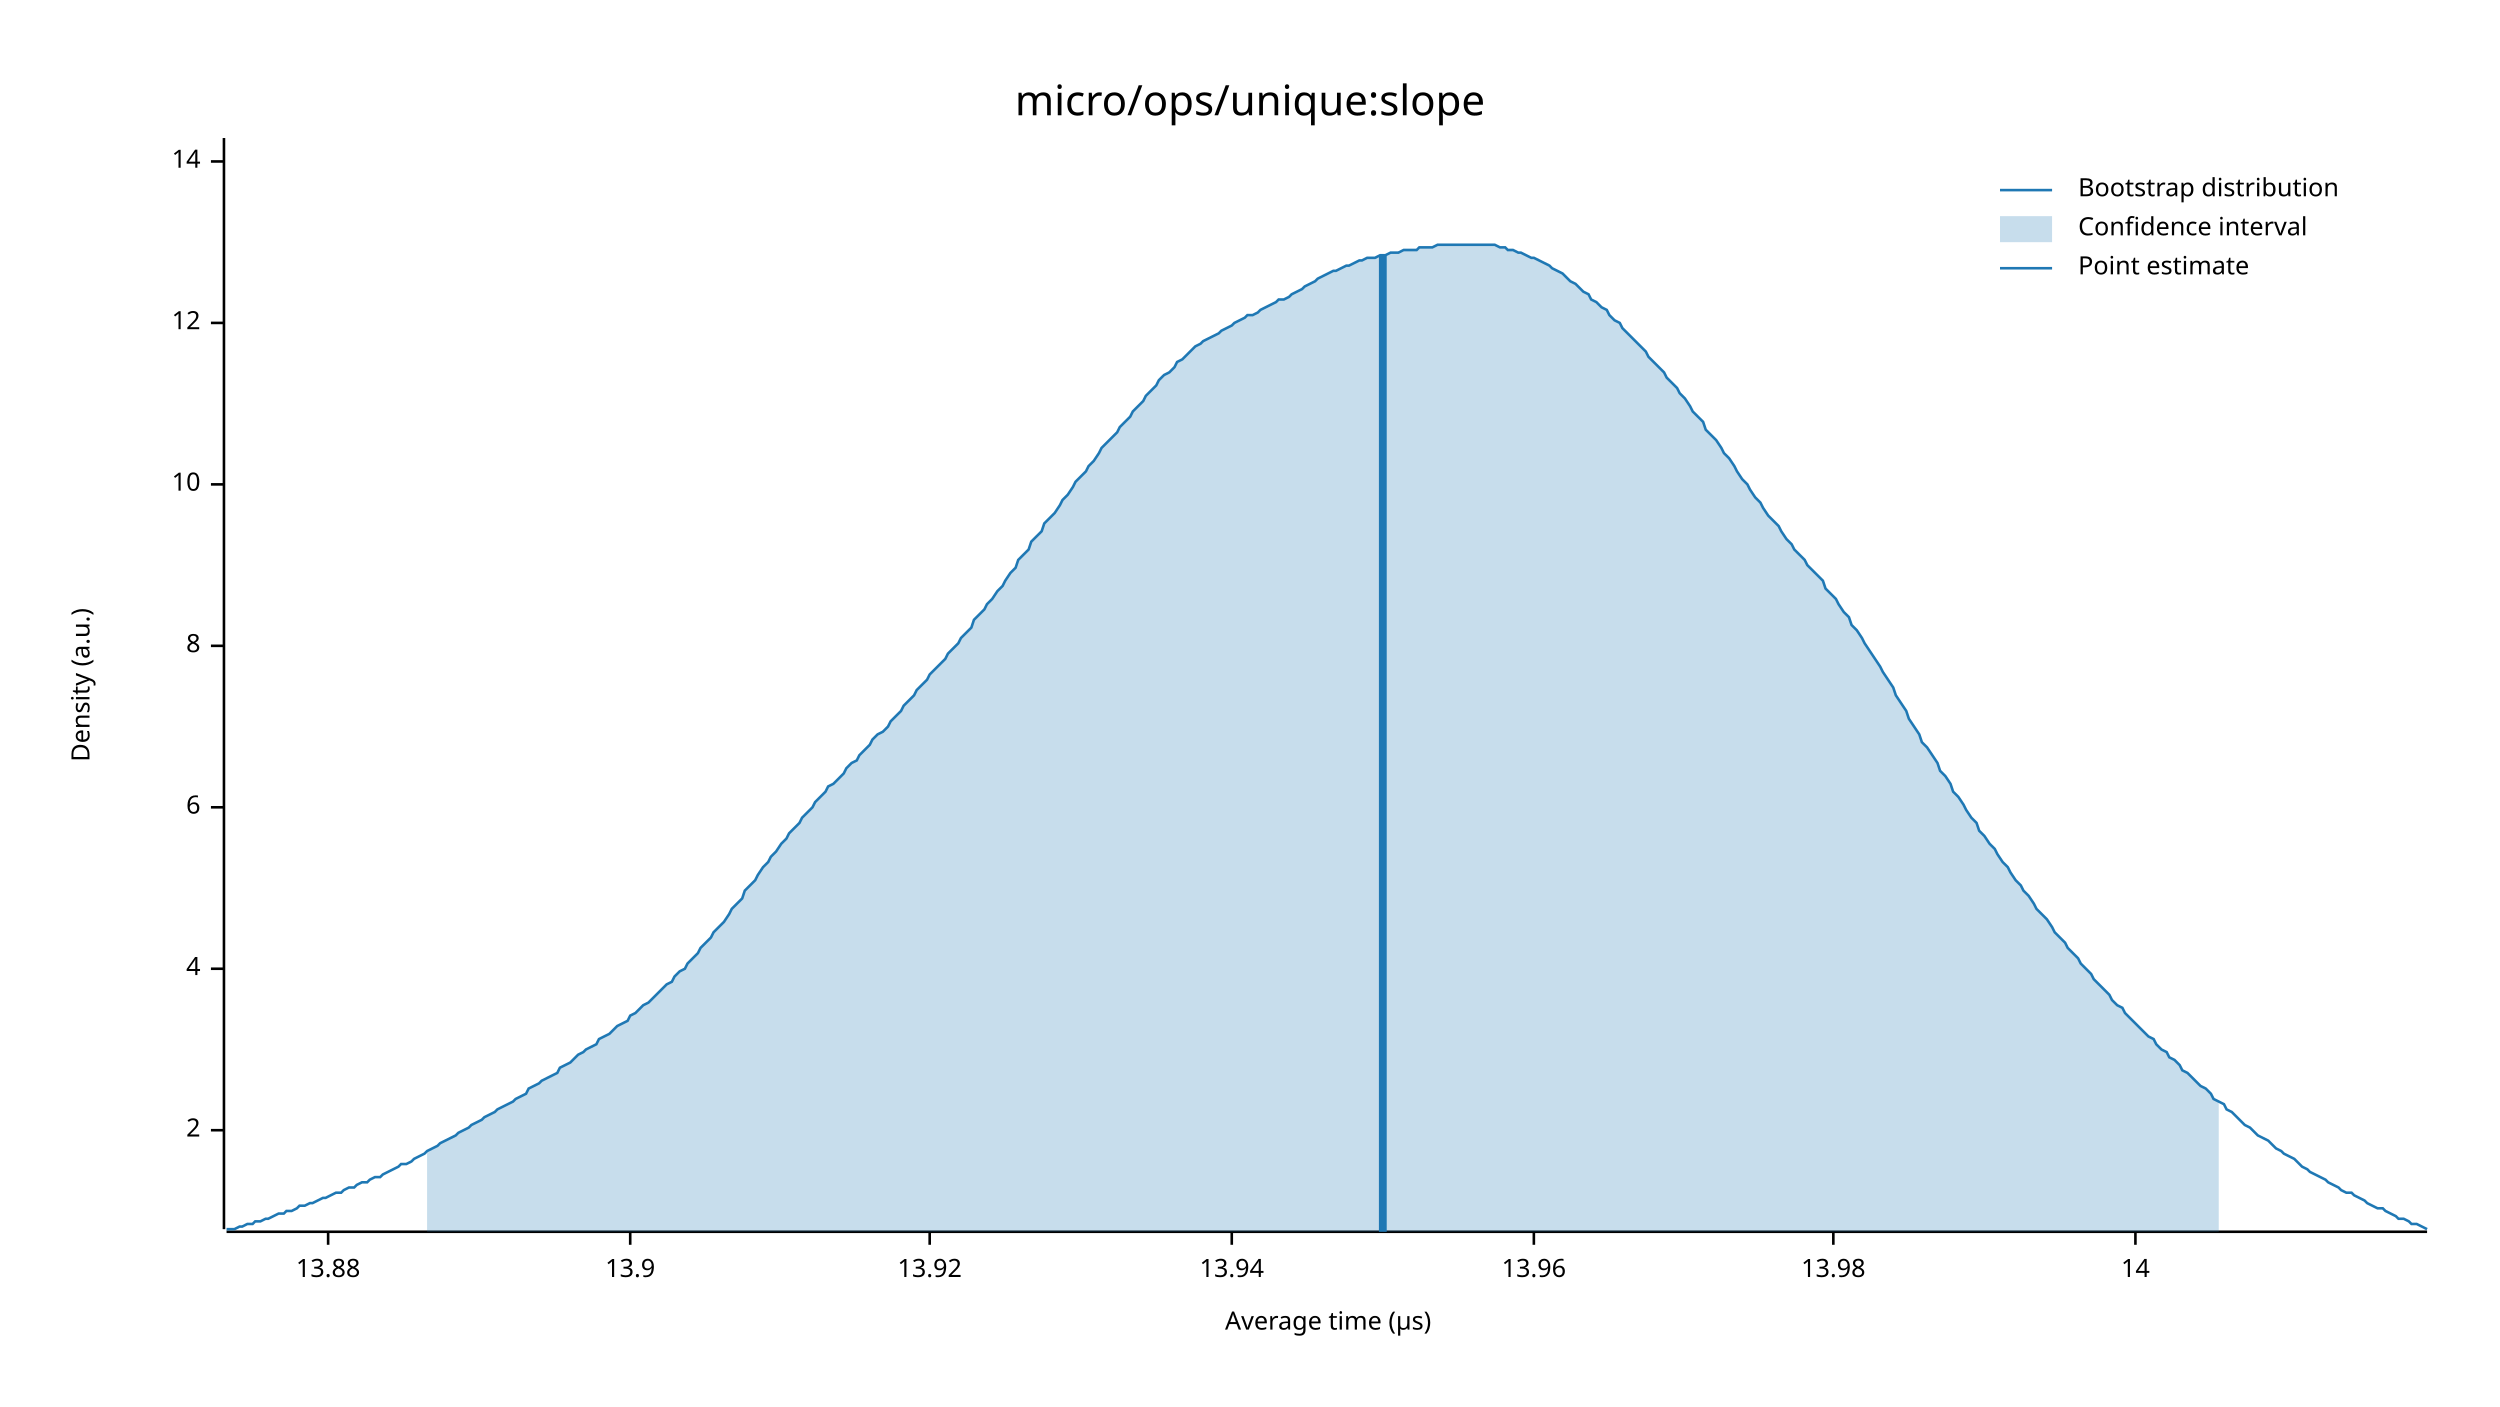
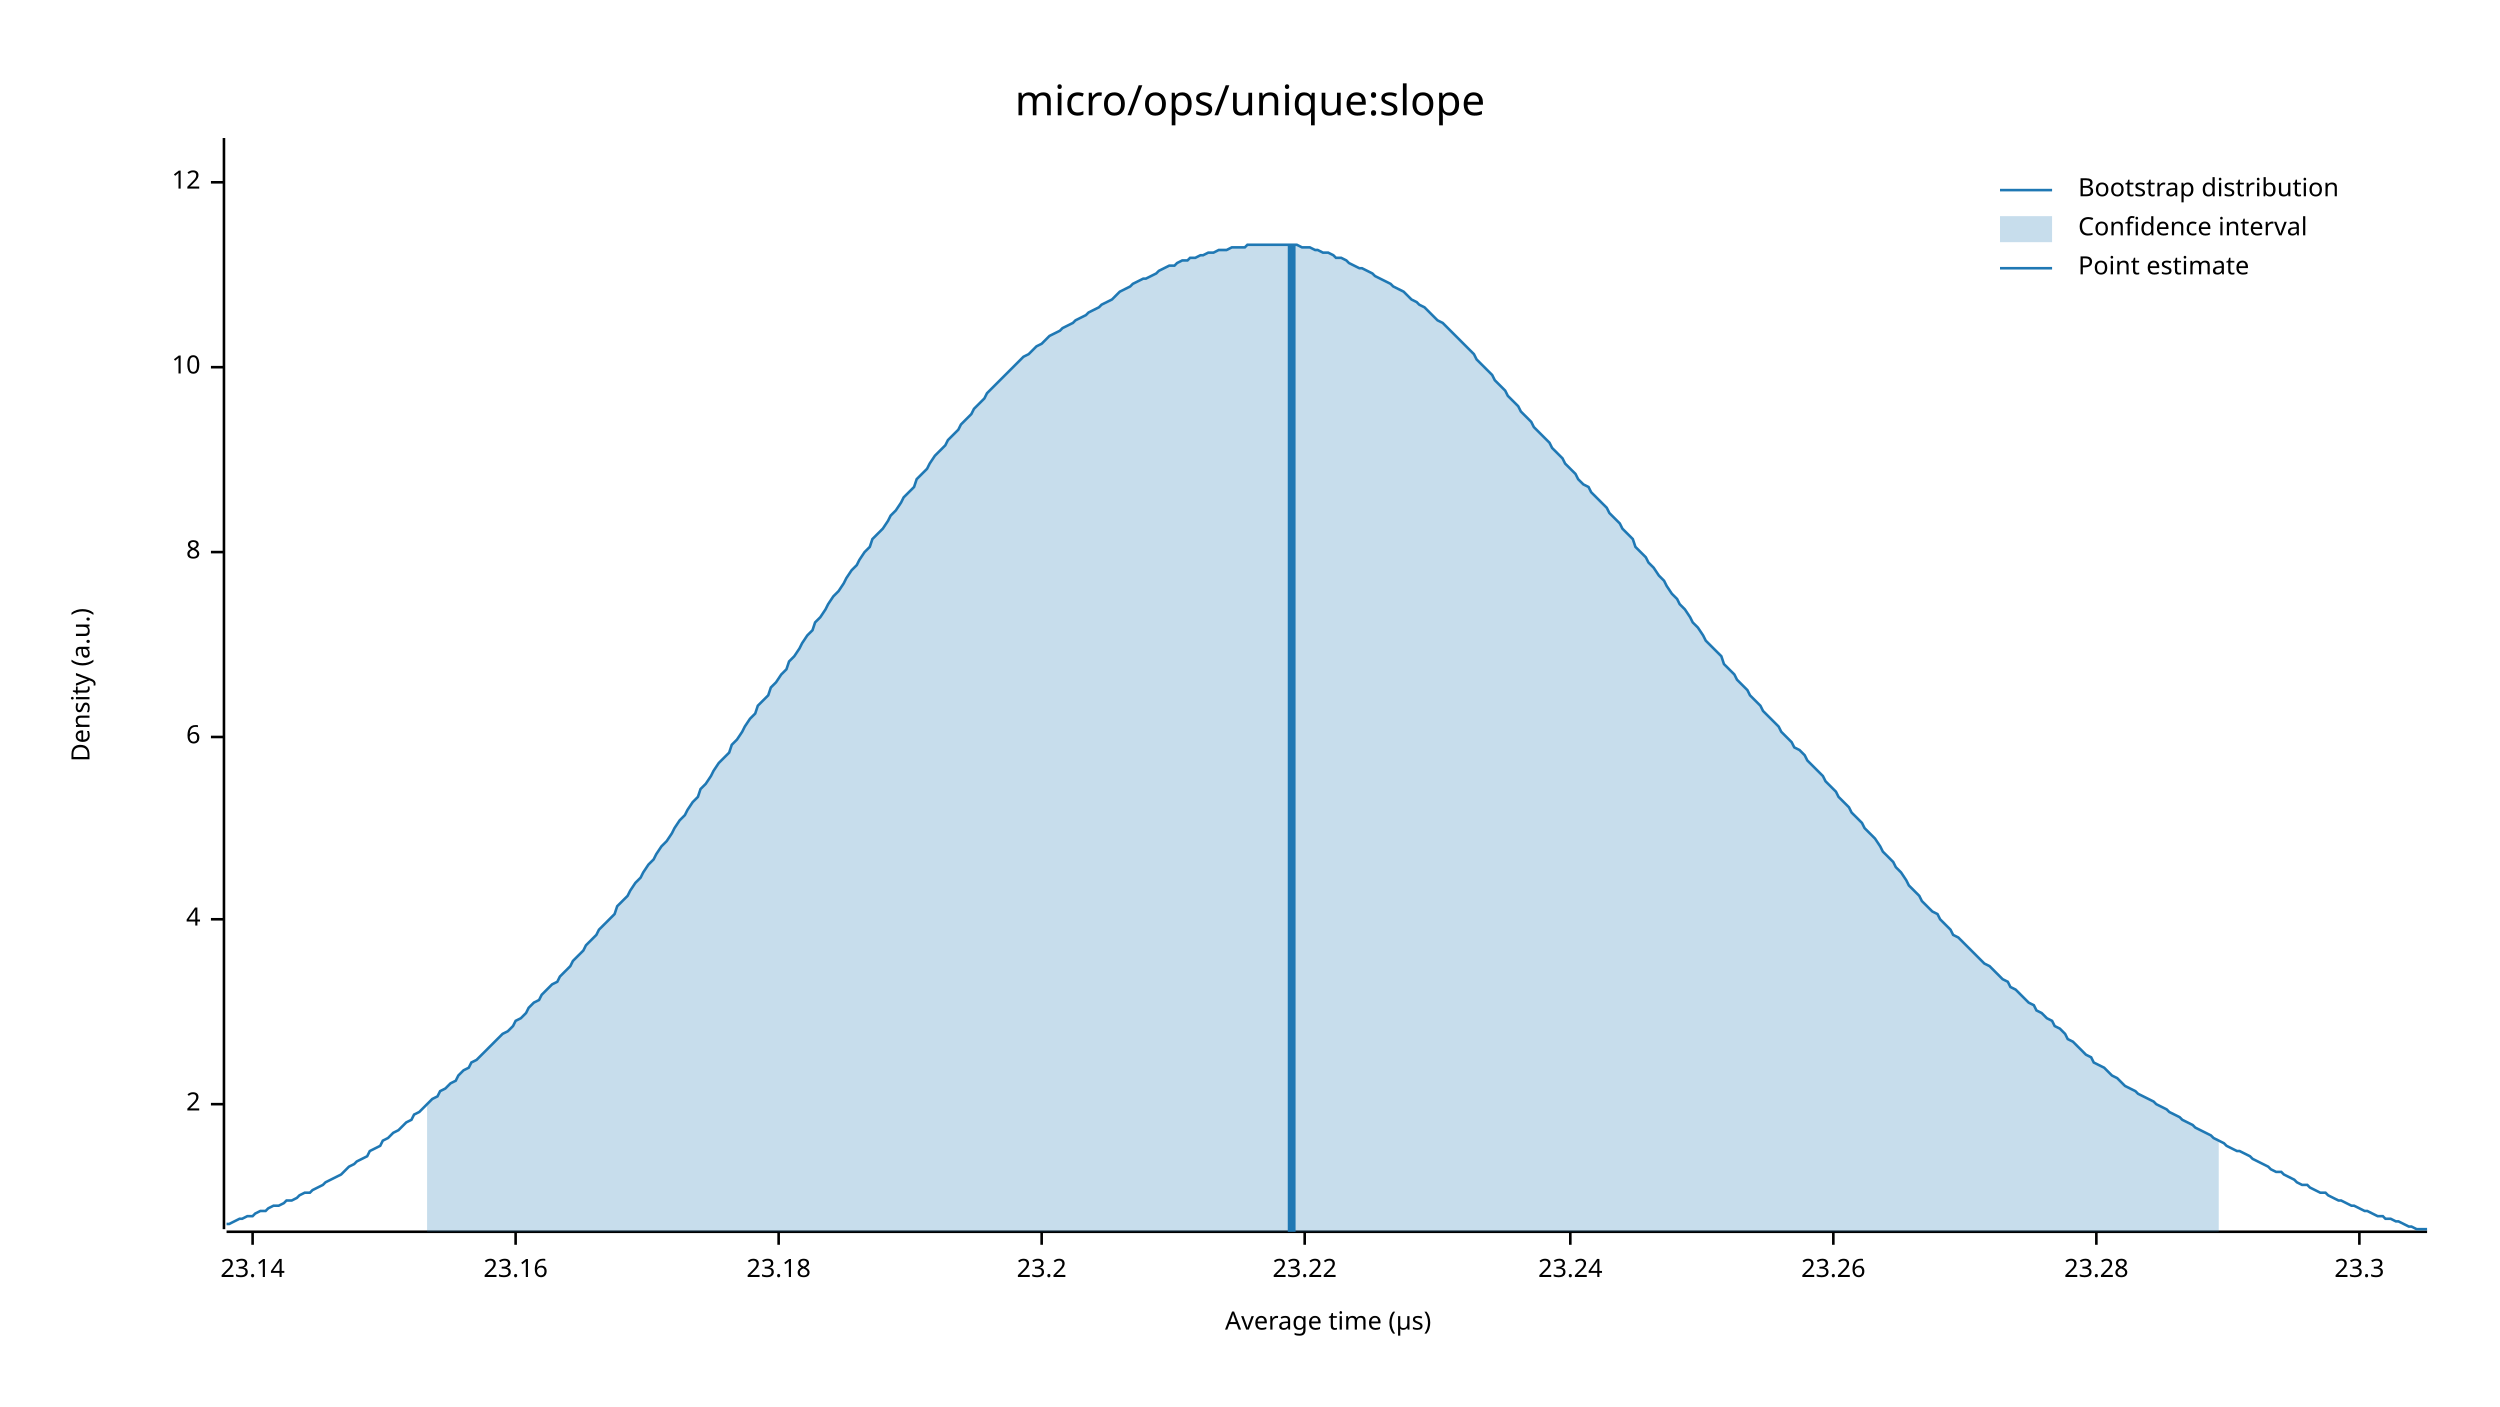
<svg xmlns="http://www.w3.org/2000/svg" width="960" height="540" viewBox="0 0 960 540">
  <text x="480" y="32" dy="0.76em" text-anchor="middle" font-family="sans-serif" font-size="16.129" opacity="1" fill="#000000">
micro/ops/unique:slope
</text>
  <text x="27" y="263" dy="0.76em" text-anchor="middle" font-family="sans-serif" font-size="9.677" opacity="1" fill="#000000" transform="rotate(270, 27, 263)">
Density (a.u.)
</text>
  <text x="510" y="513" dy="-0.5ex" text-anchor="middle" font-family="sans-serif" font-size="9.677" opacity="1" fill="#000000">
Average time (µs)
</text>
  <polyline fill="none" opacity="1" stroke="#000000" stroke-width="1" points="86,53 86,472 " />
-   <text x="77" y="434" dy="0.5ex" text-anchor="end" font-family="sans-serif" font-size="9.677" opacity="1" fill="#000000">
+   <text x="77" y="424" dy="0.5ex" text-anchor="end" font-family="sans-serif" font-size="9.677" opacity="1" fill="#000000">
2
</text>
-   <polyline fill="none" opacity="1" stroke="#000000" stroke-width="1" points="81,434 86,434 " />
-   <text x="77" y="372" dy="0.5ex" text-anchor="end" font-family="sans-serif" font-size="9.677" opacity="1" fill="#000000">
+   <polyline fill="none" opacity="1" stroke="#000000" stroke-width="1" points="81,424 86,424 " />
+   <text x="77" y="353" dy="0.5ex" text-anchor="end" font-family="sans-serif" font-size="9.677" opacity="1" fill="#000000">
4
</text>
-   <polyline fill="none" opacity="1" stroke="#000000" stroke-width="1" points="81,372 86,372 " />
-   <text x="77" y="310" dy="0.5ex" text-anchor="end" font-family="sans-serif" font-size="9.677" opacity="1" fill="#000000">
+   <polyline fill="none" opacity="1" stroke="#000000" stroke-width="1" points="81,353 86,353 " />
+   <text x="77" y="283" dy="0.5ex" text-anchor="end" font-family="sans-serif" font-size="9.677" opacity="1" fill="#000000">
6
</text>
-   <polyline fill="none" opacity="1" stroke="#000000" stroke-width="1" points="81,310 86,310 " />
-   <text x="77" y="248" dy="0.5ex" text-anchor="end" font-family="sans-serif" font-size="9.677" opacity="1" fill="#000000">
+   <polyline fill="none" opacity="1" stroke="#000000" stroke-width="1" points="81,283 86,283 " />
+   <text x="77" y="212" dy="0.5ex" text-anchor="end" font-family="sans-serif" font-size="9.677" opacity="1" fill="#000000">
8
</text>
-   <polyline fill="none" opacity="1" stroke="#000000" stroke-width="1" points="81,248 86,248 " />
-   <text x="77" y="186" dy="0.5ex" text-anchor="end" font-family="sans-serif" font-size="9.677" opacity="1" fill="#000000">
+   <polyline fill="none" opacity="1" stroke="#000000" stroke-width="1" points="81,212 86,212 " />
+   <text x="77" y="141" dy="0.5ex" text-anchor="end" font-family="sans-serif" font-size="9.677" opacity="1" fill="#000000">
10
</text>
-   <polyline fill="none" opacity="1" stroke="#000000" stroke-width="1" points="81,186 86,186 " />
-   <text x="77" y="124" dy="0.5ex" text-anchor="end" font-family="sans-serif" font-size="9.677" opacity="1" fill="#000000">
+   <polyline fill="none" opacity="1" stroke="#000000" stroke-width="1" points="81,141 86,141 " />
+   <text x="77" y="70" dy="0.5ex" text-anchor="end" font-family="sans-serif" font-size="9.677" opacity="1" fill="#000000">
12
</text>
-   <polyline fill="none" opacity="1" stroke="#000000" stroke-width="1" points="81,124 86,124 " />
-   <text x="77" y="62" dy="0.5ex" text-anchor="end" font-family="sans-serif" font-size="9.677" opacity="1" fill="#000000">
- 14
+   <polyline fill="none" opacity="1" stroke="#000000" stroke-width="1" points="81,70 86,70 " />
+   <polyline fill="none" opacity="1" stroke="#000000" stroke-width="1" points="87,473 932,473 " />
+   <text x="97" y="483" dy="0.76em" text-anchor="middle" font-family="sans-serif" font-size="9.677" opacity="1" fill="#000000">
+ 23.14
</text>
-   <polyline fill="none" opacity="1" stroke="#000000" stroke-width="1" points="81,62 86,62 " />
-   <polyline fill="none" opacity="1" stroke="#000000" stroke-width="1" points="87,473 932,473 " />
-   <text x="126" y="483" dy="0.76em" text-anchor="middle" font-family="sans-serif" font-size="9.677" opacity="1" fill="#000000">
- 13.88
+   <polyline fill="none" opacity="1" stroke="#000000" stroke-width="1" points="97,473 97,478 " />
+   <text x="198" y="483" dy="0.76em" text-anchor="middle" font-family="sans-serif" font-size="9.677" opacity="1" fill="#000000">
+ 23.16
</text>
-   <polyline fill="none" opacity="1" stroke="#000000" stroke-width="1" points="126,473 126,478 " />
-   <text x="242" y="483" dy="0.76em" text-anchor="middle" font-family="sans-serif" font-size="9.677" opacity="1" fill="#000000">
- 13.9
+   <polyline fill="none" opacity="1" stroke="#000000" stroke-width="1" points="198,473 198,478 " />
+   <text x="299" y="483" dy="0.76em" text-anchor="middle" font-family="sans-serif" font-size="9.677" opacity="1" fill="#000000">
+ 23.18
</text>
-   <polyline fill="none" opacity="1" stroke="#000000" stroke-width="1" points="242,473 242,478 " />
-   <text x="357" y="483" dy="0.76em" text-anchor="middle" font-family="sans-serif" font-size="9.677" opacity="1" fill="#000000">
- 13.92
+   <polyline fill="none" opacity="1" stroke="#000000" stroke-width="1" points="299,473 299,478 " />
+   <text x="400" y="483" dy="0.76em" text-anchor="middle" font-family="sans-serif" font-size="9.677" opacity="1" fill="#000000">
+ 23.2
</text>
-   <polyline fill="none" opacity="1" stroke="#000000" stroke-width="1" points="357,473 357,478 " />
-   <text x="473" y="483" dy="0.76em" text-anchor="middle" font-family="sans-serif" font-size="9.677" opacity="1" fill="#000000">
- 13.94
+   <polyline fill="none" opacity="1" stroke="#000000" stroke-width="1" points="400,473 400,478 " />
+   <text x="501" y="483" dy="0.76em" text-anchor="middle" font-family="sans-serif" font-size="9.677" opacity="1" fill="#000000">
+ 23.22
</text>
-   <polyline fill="none" opacity="1" stroke="#000000" stroke-width="1" points="473,473 473,478 " />
-   <text x="589" y="483" dy="0.76em" text-anchor="middle" font-family="sans-serif" font-size="9.677" opacity="1" fill="#000000">
- 13.96
+   <polyline fill="none" opacity="1" stroke="#000000" stroke-width="1" points="501,473 501,478 " />
+   <text x="603" y="483" dy="0.76em" text-anchor="middle" font-family="sans-serif" font-size="9.677" opacity="1" fill="#000000">
+ 23.24
</text>
-   <polyline fill="none" opacity="1" stroke="#000000" stroke-width="1" points="589,473 589,478 " />
+   <polyline fill="none" opacity="1" stroke="#000000" stroke-width="1" points="603,473 603,478 " />
  <text x="704" y="483" dy="0.76em" text-anchor="middle" font-family="sans-serif" font-size="9.677" opacity="1" fill="#000000">
- 13.98
+ 23.26
</text>
  <polyline fill="none" opacity="1" stroke="#000000" stroke-width="1" points="704,473 704,478 " />
-   <text x="820" y="483" dy="0.76em" text-anchor="middle" font-family="sans-serif" font-size="9.677" opacity="1" fill="#000000">
- 14
+   <text x="805" y="483" dy="0.76em" text-anchor="middle" font-family="sans-serif" font-size="9.677" opacity="1" fill="#000000">
+ 23.28
</text>
-   <polyline fill="none" opacity="1" stroke="#000000" stroke-width="1" points="820,473 820,478 " />
-   <polyline fill="none" opacity="1" stroke="#1F78B4" stroke-width="1" points="87,472 88,472 90,472 92,471 93,471 95,470 97,470 98,469 100,469 102,468 103,468 105,467 107,466 109,466 110,465 112,465 114,464 115,463 117,463 119,462 120,462 122,461 124,460 125,460 127,459 129,458 131,458 132,457 134,456 136,456 137,455 139,454 141,454 142,453 144,452 146,452 147,451 149,450 151,449 153,448 154,447 156,447 158,446 159,445 161,444 163,443 164,442 166,441 168,440 169,439 171,438 173,437 175,436 176,435 178,434 180,433 181,432 183,431 185,430 186,429 188,428 190,427 191,426 193,425 195,424 197,423 198,422 200,421 202,420 203,418 205,417 207,416 208,415 210,414 212,413 214,412 215,410 217,409 219,408 220,407 222,405 224,404 225,403 227,402 229,401 230,399 232,398 234,397 236,395 237,394 239,393 241,392 242,390 244,389 246,387 247,386 249,385 251,383 252,382 254,380 256,378 258,377 259,375 261,373 263,372 264,370 266,368 268,366 269,364 271,362 273,360 274,358 276,356 278,354 280,351 281,349 283,347 285,345 286,342 288,340 290,338 291,336 293,333 295,331 296,329 298,327 300,324 302,322 303,320 305,318 307,316 308,314 310,312 312,310 313,308 315,306 317,304 318,302 320,301 322,299 324,297 325,295 327,293 329,292 330,290 332,288 334,286 335,284 337,282 339,281 341,279 342,277 344,275 346,273 347,271 349,269 351,267 352,265 354,263 356,261 357,259 359,257 361,255 363,253 364,251 366,249 368,247 369,245 371,243 373,241 374,238 376,236 378,234 379,232 381,230 383,227 385,225 386,223 388,220 390,218 391,215 393,213 395,211 396,208 398,206 400,204 401,201 403,199 405,197 407,194 408,192 410,190 412,187 413,185 415,183 417,181 418,179 420,177 422,174 423,172 425,170 427,168 429,166 430,164 432,162 434,160 435,158 437,156 439,154 440,152 442,150 444,148 445,146 447,144 449,143 451,141 452,139 454,138 456,136 457,135 459,133 461,132 462,131 464,130 466,129 468,128 469,127 471,126 473,125 474,124 476,123 478,122 479,121 481,121 483,120 484,119 486,118 488,117 490,116 491,115 493,115 495,114 496,113 498,112 500,111 501,110 503,109 505,108 506,107 508,106 510,105 512,104 513,104 515,103 517,102 518,102 520,101 522,100 523,100 525,99 527,99 528,99 530,98 532,98 534,97 535,97 537,97 539,96 540,96 542,96 544,96 545,95 547,95 549,95 550,95 552,94 554,94 556,94 557,94 559,94 561,94 562,94 564,94 566,94 567,94 569,94 571,94 573,94 574,94 576,95 578,95 579,96 581,96 583,97 584,97 586,98 588,99 589,99 591,100 593,101 595,102 596,103 598,104 600,105 601,106 603,108 605,109 606,110 608,112 610,113 611,115 613,116 615,118 617,119 618,121 620,123 622,124 623,126 625,128 627,130 628,131 630,133 632,135 633,137 635,139 637,141 639,143 640,145 642,147 644,149 645,151 647,153 649,156 650,158 652,160 654,162 655,165 657,167 659,169 661,172 662,174 664,176 666,179 667,181 669,184 671,186 672,188 674,191 676,193 677,195 679,198 681,200 683,202 684,204 686,207 688,209 689,211 691,213 693,215 694,217 696,219 698,221 700,223 701,226 703,228 705,230 706,232 708,235 710,237 711,240 713,242 715,245 716,247 718,250 720,253 722,256 723,258 725,261 727,264 728,267 730,270 732,273 733,276 735,279 737,282 738,285 740,287 742,290 744,293 745,296 747,298 749,301 750,304 752,306 754,309 755,311 757,314 759,316 760,319 762,321 764,324 766,326 767,328 769,331 771,333 772,335 774,338 776,340 777,342 779,344 781,347 782,349 784,351 786,353 788,356 789,358 791,360 793,362 794,364 796,366 798,368 799,370 801,372 803,374 804,376 806,378 808,380 810,382 811,384 813,386 815,387 816,389 818,391 820,393 821,394 823,396 825,398 827,399 828,401 830,403 832,404 833,406 835,407 837,409 838,411 840,412 842,414 843,415 845,417 847,418 849,420 850,422 852,423 854,424 855,426 857,427 859,429 860,430 862,432 864,433 865,434 867,436 869,437 871,438 872,439 874,441 876,442 877,443 879,444 881,445 882,446 884,448 886,449 887,450 889,451 891,452 893,453 894,454 896,455 898,456 899,457 901,458 903,458 904,459 906,460 908,461 909,462 911,463 913,464 915,464 916,465 918,466 920,467 921,468 923,468 925,469 926,470 928,470 930,471 932,472 " />
-   <polygon opacity="0.25" fill="#1F78B4" points="164,442 166,441 168,440 169,439 171,438 173,437 175,436 176,435 178,434 180,433 181,432 183,431 185,430 186,429 188,428 190,427 191,426 193,425 195,424 197,423 198,422 200,421 202,420 203,418 205,417 207,416 208,415 210,414 212,413 214,412 215,410 217,409 219,408 220,407 222,405 224,404 225,403 227,402 229,401 230,399 232,398 234,397 236,395 237,394 239,393 241,392 242,390 244,389 246,387 247,386 249,385 251,383 252,382 254,380 256,378 258,377 259,375 261,373 263,372 264,370 266,368 268,366 269,364 271,362 273,360 274,358 276,356 278,354 280,351 281,349 283,347 285,345 286,342 288,340 290,338 291,336 293,333 295,331 296,329 298,327 300,324 302,322 303,320 305,318 307,316 308,314 310,312 312,310 313,308 315,306 317,304 318,302 320,301 322,299 324,297 325,295 327,293 329,292 330,290 332,288 334,286 335,284 337,282 339,281 341,279 342,277 344,275 346,273 347,271 349,269 351,267 352,265 354,263 356,261 357,259 359,257 361,255 363,253 364,251 366,249 368,247 369,245 371,243 373,241 374,238 376,236 378,234 379,232 381,230 383,227 385,225 386,223 388,220 390,218 391,215 393,213 395,211 396,208 398,206 400,204 401,201 403,199 405,197 407,194 408,192 410,190 412,187 413,185 415,183 417,181 418,179 420,177 422,174 423,172 425,170 427,168 429,166 430,164 432,162 434,160 435,158 437,156 439,154 440,152 442,150 444,148 445,146 447,144 449,143 451,141 452,139 454,138 456,136 457,135 459,133 461,132 462,131 464,130 466,129 468,128 469,127 471,126 473,125 474,124 476,123 478,122 479,121 481,121 483,120 484,119 486,118 488,117 490,116 491,115 493,115 495,114 496,113 498,112 500,111 501,110 503,109 505,108 506,107 508,106 510,105 512,104 513,104 515,103 517,102 518,102 520,101 522,100 523,100 525,99 527,99 528,99 530,98 532,98 534,97 535,97 537,97 539,96 540,96 542,96 544,96 545,95 547,95 549,95 550,95 552,94 554,94 556,94 557,94 559,94 561,94 562,94 564,94 566,94 567,94 569,94 571,94 573,94 574,94 576,95 578,95 579,96 581,96 583,97 584,97 586,98 588,99 589,99 591,100 593,101 595,102 596,103 598,104 600,105 601,106 603,108 605,109 606,110 608,112 610,113 611,115 613,116 615,118 617,119 618,121 620,123 622,124 623,126 625,128 627,130 628,131 630,133 632,135 633,137 635,139 637,141 639,143 640,145 642,147 644,149 645,151 647,153 649,156 650,158 652,160 654,162 655,165 657,167 659,169 661,172 662,174 664,176 666,179 667,181 669,184 671,186 672,188 674,191 676,193 677,195 679,198 681,200 683,202 684,204 686,207 688,209 689,211 691,213 693,215 694,217 696,219 698,221 700,223 701,226 703,228 705,230 706,232 708,235 710,237 711,240 713,242 715,245 716,247 718,250 720,253 722,256 723,258 725,261 727,264 728,267 730,270 732,273 733,276 735,279 737,282 738,285 740,287 742,290 744,293 745,296 747,298 749,301 750,304 752,306 754,309 755,311 757,314 759,316 760,319 762,321 764,324 766,326 767,328 769,331 771,333 772,335 774,338 776,340 777,342 779,344 781,347 782,349 784,351 786,353 788,356 789,358 791,360 793,362 794,364 796,366 798,368 799,370 801,372 803,374 804,376 806,378 808,380 810,382 811,384 813,386 815,387 816,389 818,391 820,393 821,394 823,396 825,398 827,399 828,401 830,403 832,404 833,406 835,407 837,409 838,411 840,412 842,414 843,415 845,417 847,418 849,420 850,422 852,423 852,473 164,473 " />
-   <polyline fill="none" opacity="1" stroke="#1F78B4" stroke-width="3" points="531,473 531,98 " />
+   <polyline fill="none" opacity="1" stroke="#000000" stroke-width="1" points="805,473 805,478 " />
+   <text x="906" y="483" dy="0.76em" text-anchor="middle" font-family="sans-serif" font-size="9.677" opacity="1" fill="#000000">
+ 23.3
+ </text>
+   <polyline fill="none" opacity="1" stroke="#000000" stroke-width="1" points="906,473 906,478 " />
+   <polyline fill="none" opacity="1" stroke="#1F78B4" stroke-width="1" points="87,470 88,470 90,469 92,468 93,468 95,467 97,467 98,466 100,465 102,465 103,464 105,463 107,463 109,462 110,461 112,461 114,460 115,459 117,458 119,458 120,457 122,456 124,455 125,454 127,453 129,452 131,451 132,450 134,448 136,447 137,446 139,445 141,444 142,442 144,441 146,440 147,438 149,437 151,435 153,434 154,433 156,431 158,430 159,428 161,427 163,425 164,424 166,422 168,421 169,419 171,418 173,416 175,415 176,413 178,411 180,410 181,408 183,407 185,405 186,404 188,402 190,400 191,399 193,397 195,396 197,394 198,392 200,391 202,389 203,387 205,385 207,384 208,382 210,380 212,378 214,377 215,375 217,373 219,371 220,369 222,367 224,365 225,363 227,361 229,359 230,357 232,355 234,353 236,351 237,348 239,346 241,344 242,342 244,339 246,337 247,335 249,332 251,330 252,328 254,325 256,323 258,320 259,318 261,315 263,313 264,311 266,308 268,306 269,303 271,301 273,298 274,296 276,293 278,291 280,289 281,286 283,284 285,281 286,279 288,276 290,274 291,271 293,269 295,267 296,264 298,262 300,259 302,257 303,254 305,252 307,249 308,247 310,244 312,242 313,239 315,237 317,234 318,232 320,229 322,227 324,224 325,222 327,219 329,217 330,215 332,212 334,210 335,207 337,205 339,203 341,200 342,198 344,196 346,193 347,191 349,189 351,187 352,184 354,182 356,180 357,178 359,175 361,173 363,171 364,169 366,167 368,165 369,163 371,161 373,159 374,157 376,155 378,153 379,151 381,149 383,147 385,145 386,144 388,142 390,140 391,139 393,137 395,136 396,135 398,133 400,132 401,131 403,129 405,128 407,127 408,126 410,125 412,124 413,123 415,122 417,121 418,120 420,119 422,118 423,117 425,116 427,115 429,113 430,112 432,111 434,110 435,109 437,108 439,107 440,107 442,106 444,105 445,104 447,103 449,102 451,102 452,101 454,100 456,100 457,99 459,99 461,98 462,98 464,97 466,97 468,96 469,96 471,96 473,95 474,95 476,95 478,95 479,94 481,94 483,94 484,94 486,94 488,94 490,94 491,94 493,94 495,94 496,94 498,94 500,95 501,95 503,95 505,96 506,96 508,97 510,97 512,98 513,99 515,99 517,100 518,101 520,102 522,103 523,103 525,104 527,105 528,106 530,107 532,108 534,109 535,110 537,111 539,112 540,113 542,115 544,116 545,117 547,118 549,120 550,121 552,123 554,124 556,126 557,127 559,129 561,131 562,132 564,134 566,136 567,138 569,140 571,142 573,144 574,146 576,148 578,150 579,152 581,154 583,156 584,158 586,160 588,162 589,164 591,166 593,168 595,170 596,172 598,174 600,176 601,178 603,180 605,182 606,184 608,186 610,187 611,189 613,191 615,193 617,195 618,197 620,199 622,201 623,203 625,205 627,207 628,210 630,212 632,214 633,216 635,218 637,221 639,223 640,225 642,228 644,230 645,232 647,234 649,237 650,239 652,241 654,244 655,246 657,248 659,250 661,252 662,255 664,257 666,259 667,261 669,263 671,265 672,267 674,269 676,271 677,273 679,275 681,277 683,279 684,281 686,283 688,285 689,287 691,288 693,290 694,292 696,294 698,296 700,298 701,300 703,302 705,304 706,306 708,308 710,310 711,312 713,314 715,316 716,318 718,320 720,322 722,325 723,327 725,329 727,331 728,333 730,335 732,338 733,340 735,342 737,344 738,346 740,348 742,350 744,351 745,353 747,355 749,357 750,359 752,360 754,362 755,363 757,365 759,367 760,368 762,370 764,371 766,373 767,374 769,376 771,377 772,379 774,380 776,382 777,383 779,385 781,386 782,388 784,389 786,391 788,392 789,394 791,395 793,397 794,399 796,400 798,402 799,403 801,405 803,406 804,408 806,409 808,410 810,412 811,413 813,414 815,416 816,417 818,418 820,419 821,420 823,421 825,422 827,423 828,424 830,425 832,426 833,427 835,428 837,429 838,430 840,431 842,432 843,433 845,434 847,435 849,436 850,437 852,438 854,439 855,440 857,441 859,442 860,442 862,443 864,444 865,445 867,446 869,447 871,448 872,449 874,450 876,450 877,451 879,452 881,453 882,454 884,455 886,455 887,456 889,457 891,458 893,458 894,459 896,460 898,461 899,461 901,462 903,463 904,463 906,464 908,465 909,465 911,466 913,467 915,467 916,468 918,468 920,469 921,469 923,470 925,471 926,471 928,472 930,472 932,472 " />
+   <polygon opacity="0.25" fill="#1F78B4" points="164,424 166,422 168,421 169,419 171,418 173,416 175,415 176,413 178,411 180,410 181,408 183,407 185,405 186,404 188,402 190,400 191,399 193,397 195,396 197,394 198,392 200,391 202,389 203,387 205,385 207,384 208,382 210,380 212,378 214,377 215,375 217,373 219,371 220,369 222,367 224,365 225,363 227,361 229,359 230,357 232,355 234,353 236,351 237,348 239,346 241,344 242,342 244,339 246,337 247,335 249,332 251,330 252,328 254,325 256,323 258,320 259,318 261,315 263,313 264,311 266,308 268,306 269,303 271,301 273,298 274,296 276,293 278,291 280,289 281,286 283,284 285,281 286,279 288,276 290,274 291,271 293,269 295,267 296,264 298,262 300,259 302,257 303,254 305,252 307,249 308,247 310,244 312,242 313,239 315,237 317,234 318,232 320,229 322,227 324,224 325,222 327,219 329,217 330,215 332,212 334,210 335,207 337,205 339,203 341,200 342,198 344,196 346,193 347,191 349,189 351,187 352,184 354,182 356,180 357,178 359,175 361,173 363,171 364,169 366,167 368,165 369,163 371,161 373,159 374,157 376,155 378,153 379,151 381,149 383,147 385,145 386,144 388,142 390,140 391,139 393,137 395,136 396,135 398,133 400,132 401,131 403,129 405,128 407,127 408,126 410,125 412,124 413,123 415,122 417,121 418,120 420,119 422,118 423,117 425,116 427,115 429,113 430,112 432,111 434,110 435,109 437,108 439,107 440,107 442,106 444,105 445,104 447,103 449,102 451,102 452,101 454,100 456,100 457,99 459,99 461,98 462,98 464,97 466,97 468,96 469,96 471,96 473,95 474,95 476,95 478,95 479,94 481,94 483,94 484,94 486,94 488,94 490,94 491,94 493,94 495,94 496,94 498,94 500,95 501,95 503,95 505,96 506,96 508,97 510,97 512,98 513,99 515,99 517,100 518,101 520,102 522,103 523,103 525,104 527,105 528,106 530,107 532,108 534,109 535,110 537,111 539,112 540,113 542,115 544,116 545,117 547,118 549,120 550,121 552,123 554,124 556,126 557,127 559,129 561,131 562,132 564,134 566,136 567,138 569,140 571,142 573,144 574,146 576,148 578,150 579,152 581,154 583,156 584,158 586,160 588,162 589,164 591,166 593,168 595,170 596,172 598,174 600,176 601,178 603,180 605,182 606,184 608,186 610,187 611,189 613,191 615,193 617,195 618,197 620,199 622,201 623,203 625,205 627,207 628,210 630,212 632,214 633,216 635,218 637,221 639,223 640,225 642,228 644,230 645,232 647,234 649,237 650,239 652,241 654,244 655,246 657,248 659,250 661,252 662,255 664,257 666,259 667,261 669,263 671,265 672,267 674,269 676,271 677,273 679,275 681,277 683,279 684,281 686,283 688,285 689,287 691,288 693,290 694,292 696,294 698,296 700,298 701,300 703,302 705,304 706,306 708,308 710,310 711,312 713,314 715,316 716,318 718,320 720,322 722,325 723,327 725,329 727,331 728,333 730,335 732,338 733,340 735,342 737,344 738,346 740,348 742,350 744,351 745,353 747,355 749,357 750,359 752,360 754,362 755,363 757,365 759,367 760,368 762,370 764,371 766,373 767,374 769,376 771,377 772,379 774,380 776,382 777,383 779,385 781,386 782,388 784,389 786,391 788,392 789,394 791,395 793,397 794,399 796,400 798,402 799,403 801,405 803,406 804,408 806,409 808,410 810,412 811,413 813,414 815,416 816,417 818,418 820,419 821,420 823,421 825,422 827,423 828,424 830,425 832,426 833,427 835,428 837,429 838,430 840,431 842,432 843,433 845,434 847,435 849,436 850,437 852,438 852,473 164,473 " />
+   <polyline fill="none" opacity="1" stroke="#1F78B4" stroke-width="3" points="496,473 496,94 " />
  <text x="798" y="68" dy="0.76em" text-anchor="start" font-family="sans-serif" font-size="9.677" opacity="1" fill="#000000">
Bootstrap distribution
</text>
  <text x="798" y="83" dy="0.76em" text-anchor="start" font-family="sans-serif" font-size="9.677" opacity="1" fill="#000000">
Confidence interval
</text>
  <text x="798" y="98" dy="0.76em" text-anchor="start" font-family="sans-serif" font-size="9.677" opacity="1" fill="#000000">
Point estimate
</text>
  <polyline fill="none" opacity="1" stroke="#1F78B4" stroke-width="1" points="768,73 788,73 " />
  <rect x="768" y="83" width="20" height="10" opacity="0.25" fill="#1F78B4" stroke="none" />
  <polyline fill="none" opacity="1" stroke="#1F78B4" stroke-width="1" points="768,103 788,103 " />
</svg>
